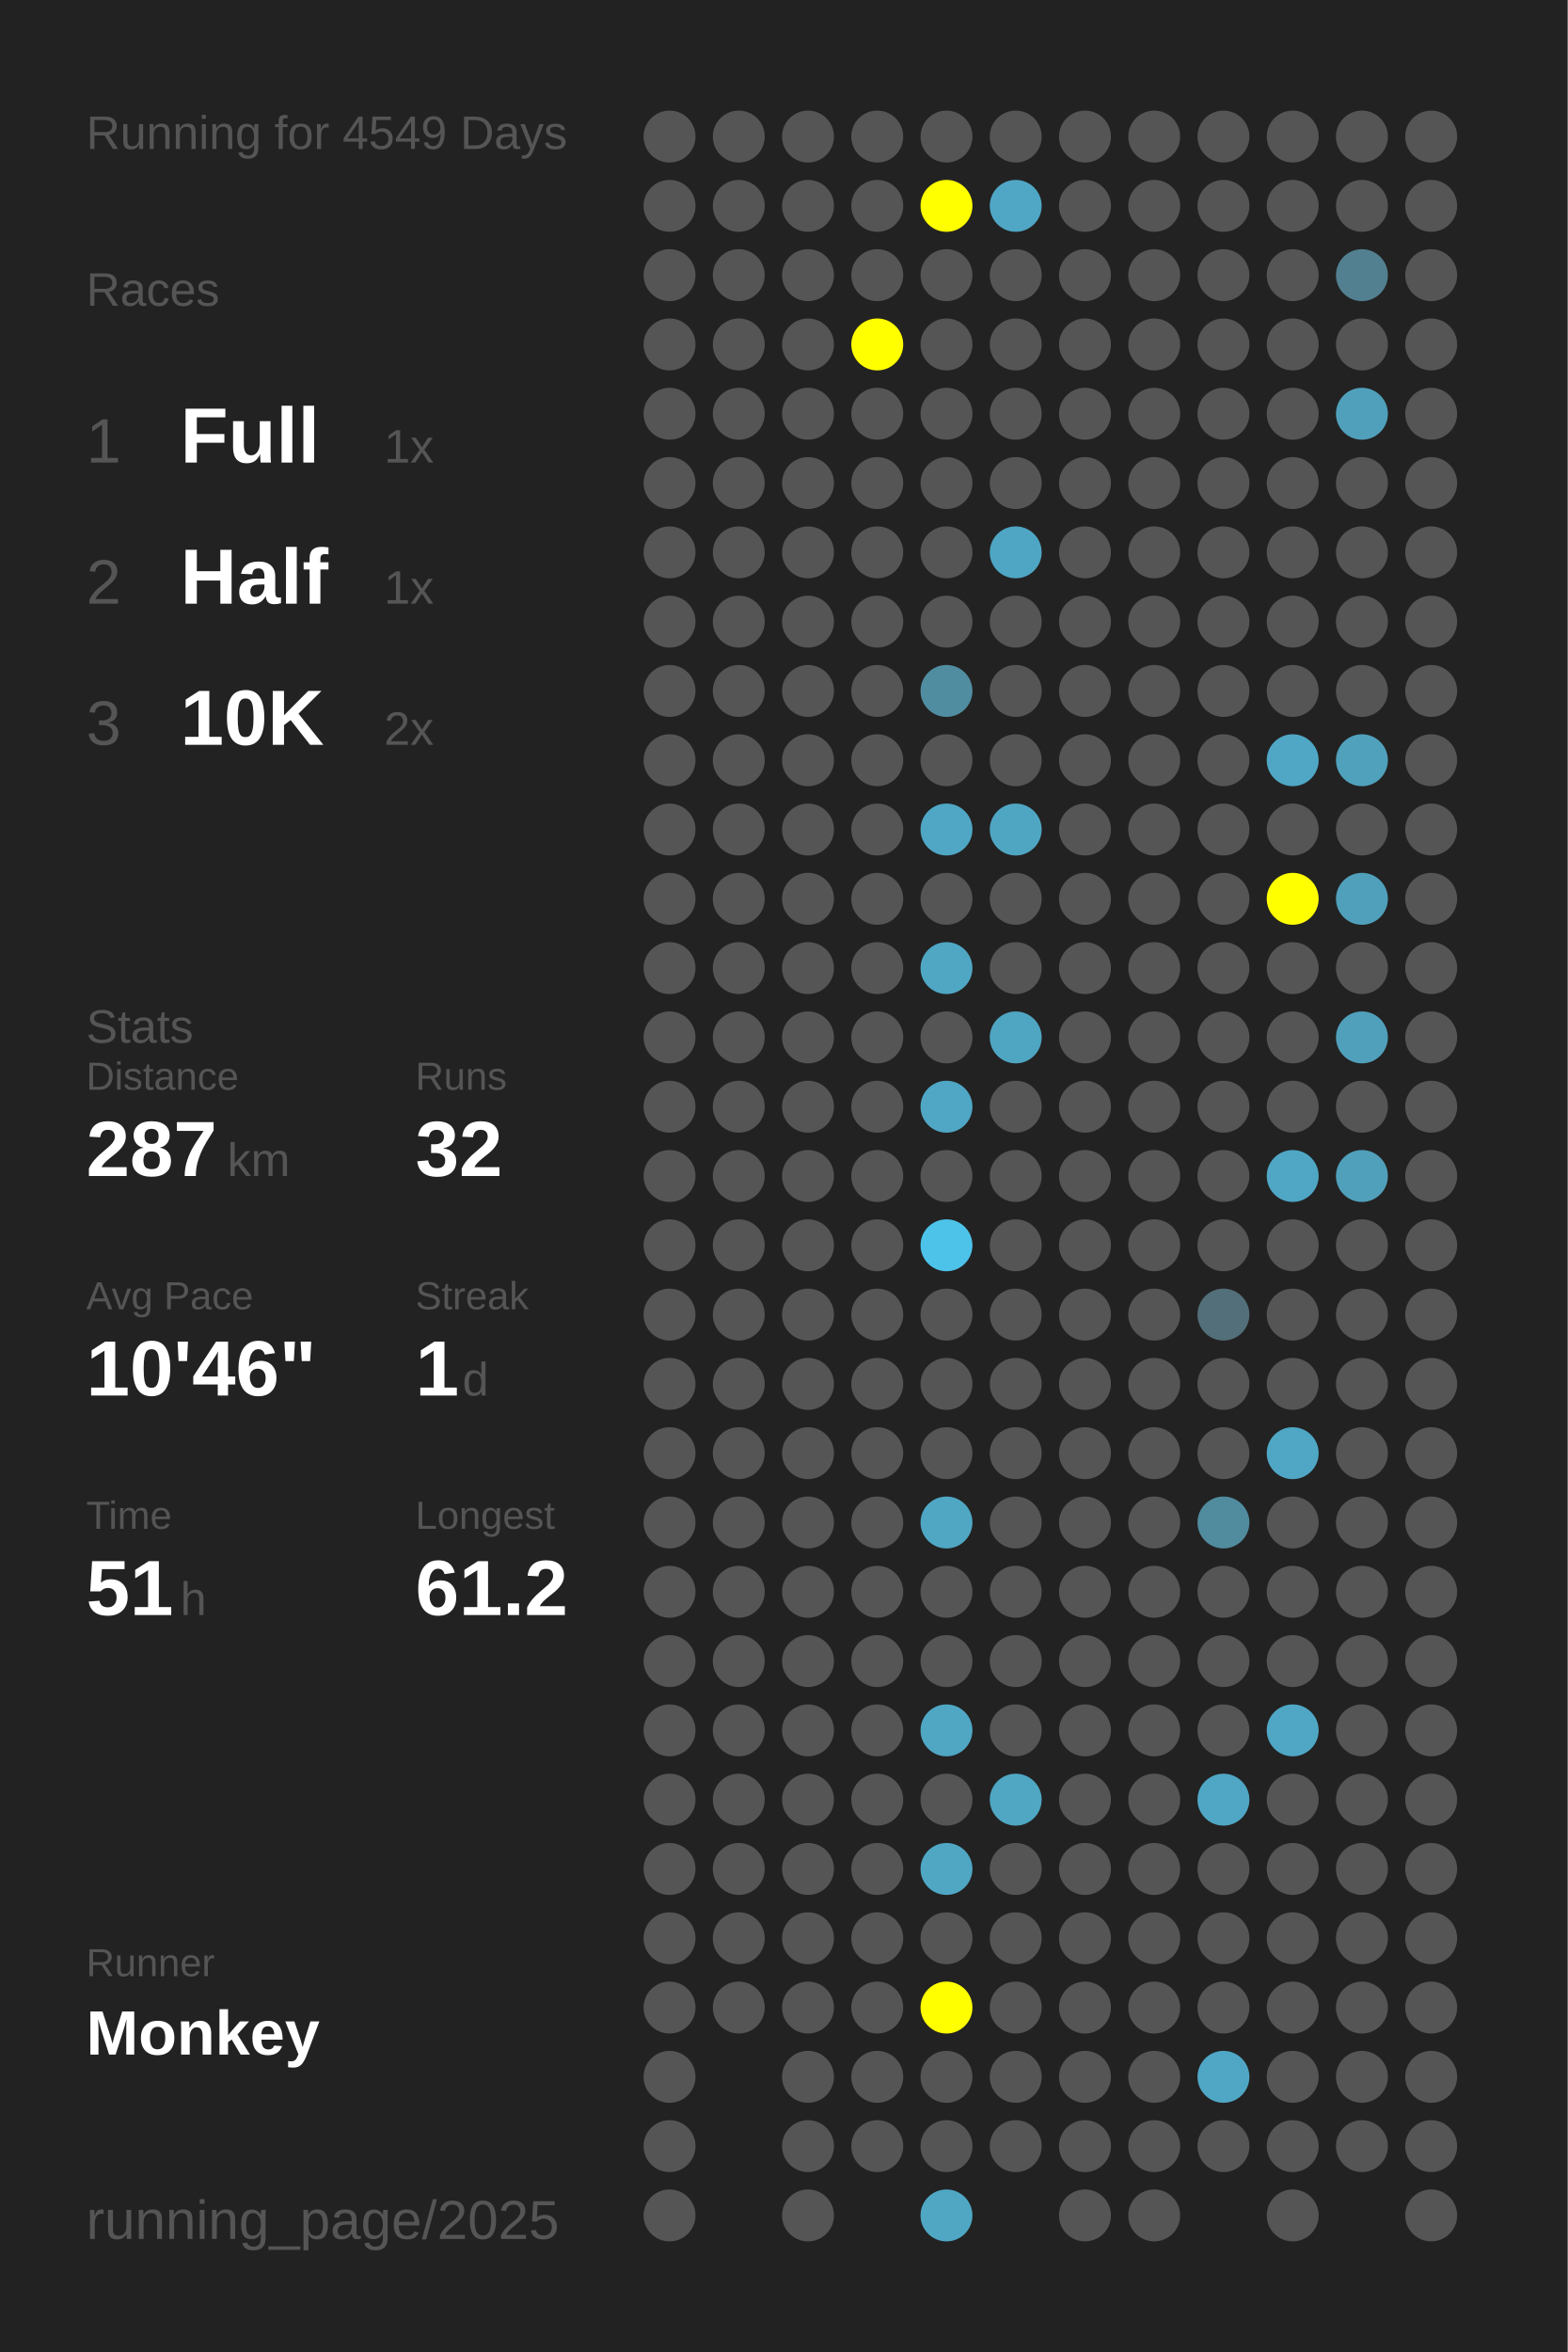
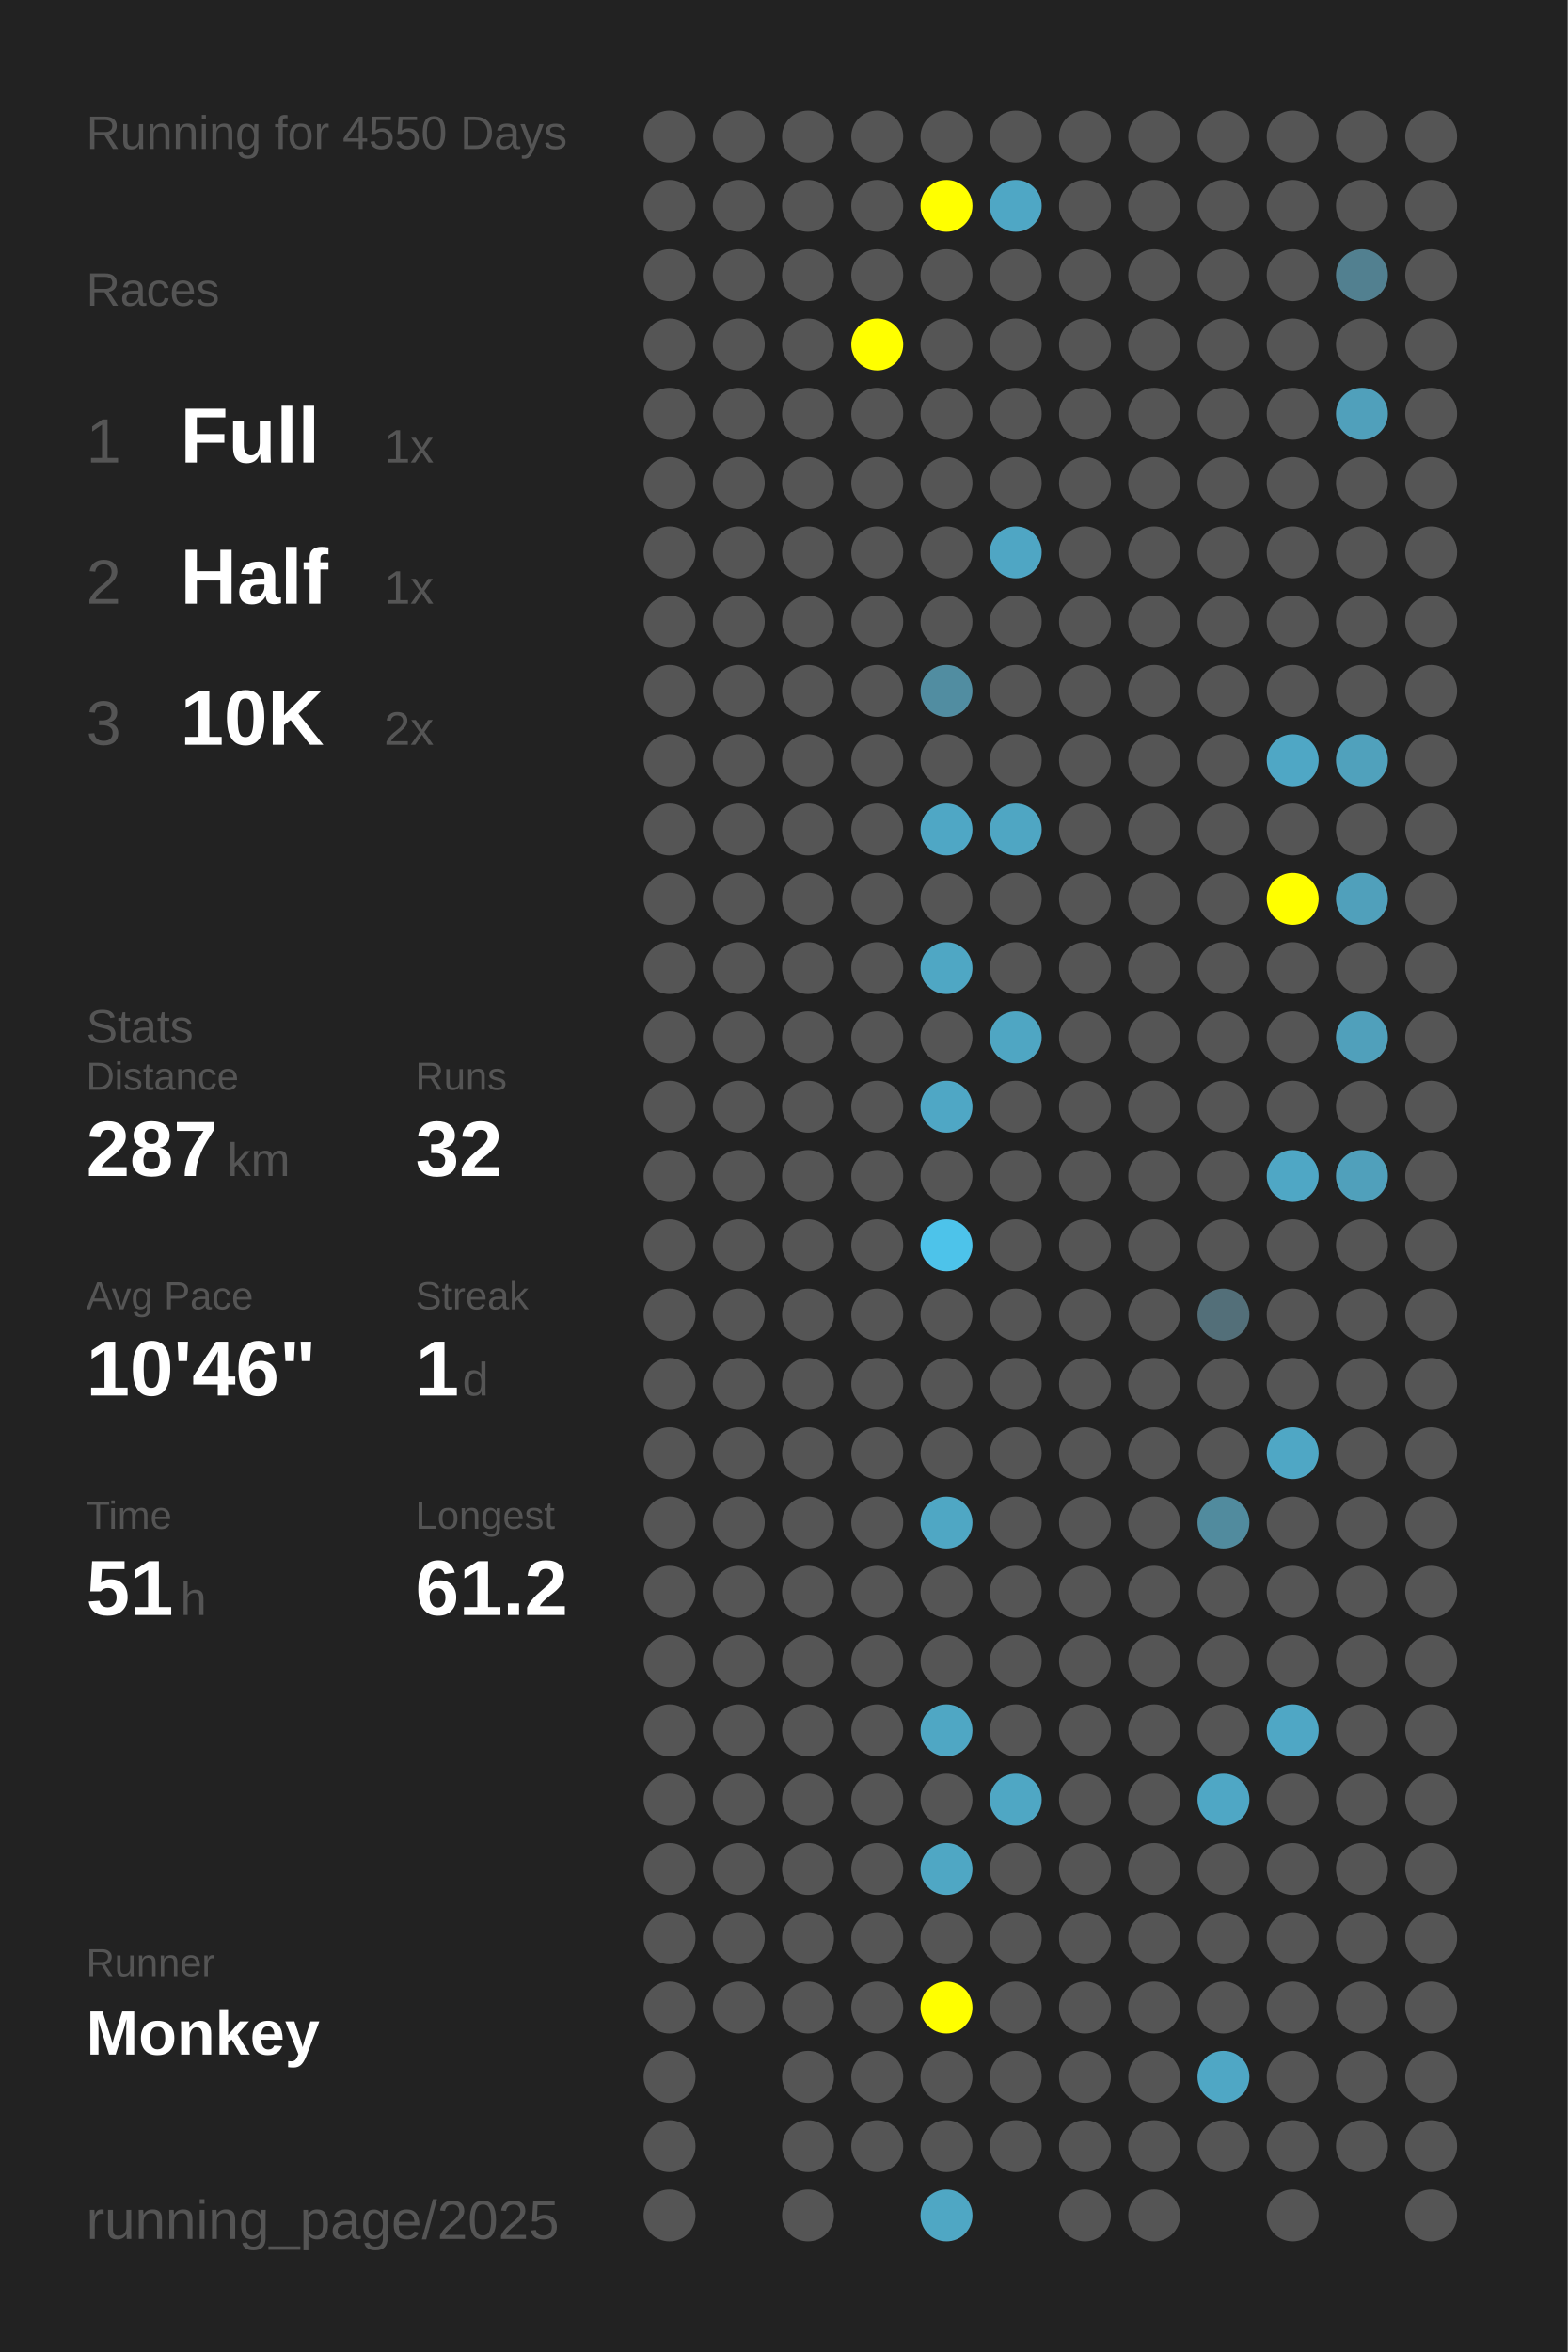
<svg xmlns="http://www.w3.org/2000/svg" baseProfile="full" height="300mm" version="1.1" viewBox="0,0,200,300" width="200mm">
  <defs />
  <rect fill="#222222" height="300" width="200" x="0" y="0" />
-   <text fill="#555555" style="font-size:6px; font-family:Arial;" x="11" y="19">Running for 4549 Days</text>
+   <text fill="#555555" style="font-size:6px; font-family:Arial;" x="11" y="19">Running for 4550 Days</text>
  <text fill="#555555" style="font-size:6px; font-family:Arial;" x="11" y="39">Races</text>
  <text fill="#555555" style="font-size:8px; font-family:Arial;" x="11" y="59">1</text>
  <text fill="#FFFFFF" style="font-size:10px; font-family:Arial; font-weight:bold;" x="23" y="59">Full</text>
  <text fill="#555555" style="font-size:6px; font-family:Arial;" x="49" y="59">1x</text>
  <text fill="#555555" style="font-size:8px; font-family:Arial;" x="11" y="77">2</text>
  <text fill="#FFFFFF" style="font-size:10px; font-family:Arial; font-weight:bold;" x="23" y="77">Half</text>
  <text fill="#555555" style="font-size:6px; font-family:Arial;" x="49" y="77">1x</text>
  <text fill="#555555" style="font-size:8px; font-family:Arial;" x="11" y="95">3</text>
  <text fill="#FFFFFF" style="font-size:10px; font-family:Arial; font-weight:bold;" x="23" y="95">10K</text>
  <text fill="#555555" style="font-size:6px; font-family:Arial;" x="49" y="95">2x</text>
  <text fill="#555555" style="font-size:6px; font-family:Arial;" x="11" y="133">Stats</text>
  <text fill="#555555" style="font-size:5px; font-family:Arial;" x="11" y="139">Distance</text>
  <text fill="#FFFFFF" style="font-size:10px; font-family:Arial; font-weight:bold;" x="11" y="150">287</text>
  <text fill="#555555" style="font-size:6px; font-family:Arial;" x="29" y="150">km</text>
  <text fill="#555555" style="font-size:5px; font-family:Arial;" x="53" y="139">Runs</text>
  <text fill="#FFFFFF" style="font-size:10px; font-family:Arial; font-weight:bold;" x="53" y="150">32</text>
  <text fill="#555555" style="font-size:5px; font-family:Arial;" x="11" y="167">Avg Pace</text>
  <text fill="#FFFFFF" style="font-size:10px; font-family:Arial; font-weight:bold;" x="11" y="178">10'46"</text>
  <text fill="#555555" style="font-size:5px; font-family:Arial;" x="53" y="167">Streak</text>
  <text fill="#FFFFFF" style="font-size:10px; font-family:Arial; font-weight:bold;" x="53" y="178">1</text>
  <text fill="#555555" style="font-size:6px; font-family:Arial;" x="59" y="178">d</text>
  <text fill="#555555" style="font-size:5px; font-family:Arial;" x="11" y="195">Time</text>
  <text fill="#FFFFFF" style="font-size:10px; font-family:Arial; font-weight:bold;" x="11" y="206">51</text>
  <text fill="#555555" style="font-size:6px; font-family:Arial;" x="23" y="206">h</text>
  <text fill="#555555" style="font-size:5px; font-family:Arial;" x="53" y="195">Longest</text>
  <text fill="#FFFFFF" style="font-size:10px; font-family:Arial; font-weight:bold;" x="53" y="206">61.2</text>
  <text fill="#555555" style="font-size:5px; font-family:Arial;" x="11" y="252.065">Runner</text>
  <text fill="#FFFFFF" style="font-size:8px; font-family:Arial; font-weight:bold;" x="11" y="262.065">Monkey</text>
  <text fill="#555555" style="font-size:7px; font-family:Arial;" x="11" y="285.581">running_page/2025</text>
  <circle cx="85.417" cy="17.419" fill="#555555" r="3.312" />
  <circle cx="85.417" cy="26.258" fill="#555555" r="3.312" />
  <circle cx="85.417" cy="35.097" fill="#555555" r="3.312" />
  <circle cx="85.417" cy="43.935" fill="#555555" r="3.312" />
  <circle cx="85.417" cy="52.774" fill="#555555" r="3.312" />
  <circle cx="85.417" cy="61.613" fill="#555555" r="3.312" />
  <circle cx="85.417" cy="70.452" fill="#555555" r="3.312" />
  <circle cx="85.417" cy="79.29" fill="#555555" r="3.312" />
  <circle cx="85.417" cy="88.129" fill="#555555" r="3.312" />
  <circle cx="85.417" cy="96.968" fill="#555555" r="3.312" />
  <circle cx="85.417" cy="105.806" fill="#555555" r="3.312" />
  <circle cx="85.417" cy="114.645" fill="#555555" r="3.312" />
  <circle cx="85.417" cy="123.484" fill="#555555" r="3.312" />
  <circle cx="85.417" cy="132.323" fill="#555555" r="3.312" />
  <circle cx="85.417" cy="141.161" fill="#555555" r="3.312" />
  <circle cx="85.417" cy="150" fill="#555555" r="3.312" />
  <circle cx="85.417" cy="158.839" fill="#555555" r="3.312" />
  <circle cx="85.417" cy="167.677" fill="#555555" r="3.312" />
  <circle cx="85.417" cy="176.516" fill="#555555" r="3.312" />
  <circle cx="85.417" cy="185.355" fill="#555555" r="3.312" />
  <circle cx="85.417" cy="194.194" fill="#555555" r="3.312" />
  <circle cx="85.417" cy="203.032" fill="#555555" r="3.312" />
  <circle cx="85.417" cy="211.871" fill="#555555" r="3.312" />
  <circle cx="85.417" cy="220.71" fill="#555555" r="3.312" />
  <circle cx="85.417" cy="229.548" fill="#555555" r="3.312" />
  <circle cx="85.417" cy="238.387" fill="#555555" r="3.312" />
  <circle cx="85.417" cy="247.226" fill="#555555" r="3.312" />
  <circle cx="85.417" cy="256.065" fill="#555555" r="3.312" />
  <circle cx="85.417" cy="264.903" fill="#555555" r="3.312" />
  <circle cx="85.417" cy="273.742" fill="#555555" r="3.312" />
  <circle cx="85.417" cy="282.581" fill="#555555" r="3.312" />
  <circle cx="94.25" cy="17.419" fill="#555555" r="3.312" />
  <circle cx="94.25" cy="26.258" fill="#555555" r="3.312" />
  <circle cx="94.25" cy="35.097" fill="#555555" r="3.312" />
  <circle cx="94.25" cy="43.935" fill="#555555" r="3.312" />
  <circle cx="94.25" cy="52.774" fill="#555555" r="3.312" />
  <circle cx="94.25" cy="61.613" fill="#555555" r="3.312" />
  <circle cx="94.25" cy="70.452" fill="#555555" r="3.312" />
  <circle cx="94.25" cy="79.29" fill="#555555" r="3.312" />
  <circle cx="94.25" cy="88.129" fill="#555555" r="3.312" />
  <circle cx="94.25" cy="96.968" fill="#555555" r="3.312" />
  <circle cx="94.25" cy="105.806" fill="#555555" r="3.312" />
  <circle cx="94.25" cy="114.645" fill="#555555" r="3.312" />
  <circle cx="94.25" cy="123.484" fill="#555555" r="3.312" />
  <circle cx="94.25" cy="132.323" fill="#555555" r="3.312" />
  <circle cx="94.25" cy="141.161" fill="#555555" r="3.312" />
  <circle cx="94.25" cy="150" fill="#555555" r="3.312" />
  <circle cx="94.25" cy="158.839" fill="#555555" r="3.312" />
  <circle cx="94.25" cy="167.677" fill="#555555" r="3.312" />
  <circle cx="94.25" cy="176.516" fill="#555555" r="3.312" />
  <circle cx="94.25" cy="185.355" fill="#555555" r="3.312" />
  <circle cx="94.25" cy="194.194" fill="#555555" r="3.312" />
  <circle cx="94.25" cy="203.032" fill="#555555" r="3.312" />
  <circle cx="94.25" cy="211.871" fill="#555555" r="3.312" />
  <circle cx="94.25" cy="220.71" fill="#555555" r="3.312" />
  <circle cx="94.25" cy="229.548" fill="#555555" r="3.312" />
  <circle cx="94.25" cy="238.387" fill="#555555" r="3.312" />
  <circle cx="94.25" cy="247.226" fill="#555555" r="3.312" />
  <circle cx="94.25" cy="256.065" fill="#555555" r="3.312" />
  <circle cx="103.083" cy="17.419" fill="#555555" r="3.312" />
  <circle cx="103.083" cy="26.258" fill="#555555" r="3.312" />
  <circle cx="103.083" cy="35.097" fill="#555555" r="3.312" />
  <circle cx="103.083" cy="43.935" fill="#555555" r="3.312" />
  <circle cx="103.083" cy="52.774" fill="#555555" r="3.312" />
  <circle cx="103.083" cy="61.613" fill="#555555" r="3.312" />
  <circle cx="103.083" cy="70.452" fill="#555555" r="3.312" />
  <circle cx="103.083" cy="79.29" fill="#555555" r="3.312" />
  <circle cx="103.083" cy="88.129" fill="#555555" r="3.312" />
  <circle cx="103.083" cy="96.968" fill="#555555" r="3.312" />
  <circle cx="103.083" cy="105.806" fill="#555555" r="3.312" />
  <circle cx="103.083" cy="114.645" fill="#555555" r="3.312" />
  <circle cx="103.083" cy="123.484" fill="#555555" r="3.312" />
  <circle cx="103.083" cy="132.323" fill="#555555" r="3.312" />
  <circle cx="103.083" cy="141.161" fill="#555555" r="3.312" />
  <circle cx="103.083" cy="150" fill="#555555" r="3.312" />
  <circle cx="103.083" cy="158.839" fill="#555555" r="3.312" />
  <circle cx="103.083" cy="167.677" fill="#555555" r="3.312" />
  <circle cx="103.083" cy="176.516" fill="#555555" r="3.312" />
  <circle cx="103.083" cy="185.355" fill="#555555" r="3.312" />
  <circle cx="103.083" cy="194.194" fill="#555555" r="3.312" />
  <circle cx="103.083" cy="203.032" fill="#555555" r="3.312" />
  <circle cx="103.083" cy="211.871" fill="#555555" r="3.312" />
  <circle cx="103.083" cy="220.71" fill="#555555" r="3.312" />
  <circle cx="103.083" cy="229.548" fill="#555555" r="3.312" />
  <circle cx="103.083" cy="238.387" fill="#555555" r="3.312" />
  <circle cx="103.083" cy="247.226" fill="#555555" r="3.312" />
  <circle cx="103.083" cy="256.065" fill="#555555" r="3.312" />
  <circle cx="103.083" cy="264.903" fill="#555555" r="3.312" />
  <circle cx="103.083" cy="273.742" fill="#555555" r="3.312" />
  <circle cx="103.083" cy="282.581" fill="#555555" r="3.312" />
  <circle cx="111.917" cy="17.419" fill="#555555" r="3.312" />
  <circle cx="111.917" cy="26.258" fill="#555555" r="3.312" />
  <circle cx="111.917" cy="35.097" fill="#555555" r="3.312" />
  <circle cx="111.917" cy="43.935" fill="#FFFF00" r="3.312" />
  <circle cx="111.917" cy="52.774" fill="#555555" r="3.312" />
  <circle cx="111.917" cy="61.613" fill="#555555" r="3.312" />
  <circle cx="111.917" cy="70.452" fill="#555555" r="3.312" />
  <circle cx="111.917" cy="79.29" fill="#555555" r="3.312" />
  <circle cx="111.917" cy="88.129" fill="#555555" r="3.312" />
  <circle cx="111.917" cy="96.968" fill="#555555" r="3.312" />
  <circle cx="111.917" cy="105.806" fill="#555555" r="3.312" />
  <circle cx="111.917" cy="114.645" fill="#555555" r="3.312" />
  <circle cx="111.917" cy="123.484" fill="#555555" r="3.312" />
  <circle cx="111.917" cy="132.323" fill="#555555" r="3.312" />
  <circle cx="111.917" cy="141.161" fill="#555555" r="3.312" />
  <circle cx="111.917" cy="150" fill="#555555" r="3.312" />
  <circle cx="111.917" cy="158.839" fill="#555555" r="3.312" />
  <circle cx="111.917" cy="167.677" fill="#555555" r="3.312" />
  <circle cx="111.917" cy="176.516" fill="#555555" r="3.312" />
  <circle cx="111.917" cy="185.355" fill="#555555" r="3.312" />
  <circle cx="111.917" cy="194.194" fill="#555555" r="3.312" />
  <circle cx="111.917" cy="203.032" fill="#555555" r="3.312" />
  <circle cx="111.917" cy="211.871" fill="#555555" r="3.312" />
  <circle cx="111.917" cy="220.71" fill="#555555" r="3.312" />
  <circle cx="111.917" cy="229.548" fill="#555555" r="3.312" />
  <circle cx="111.917" cy="238.387" fill="#555555" r="3.312" />
  <circle cx="111.917" cy="247.226" fill="#555555" r="3.312" />
  <circle cx="111.917" cy="256.065" fill="#555555" r="3.312" />
  <circle cx="111.917" cy="264.903" fill="#555555" r="3.312" />
  <circle cx="111.917" cy="273.742" fill="#555555" r="3.312" />
  <circle cx="120.75" cy="17.419" fill="#555555" r="3.312" />
  <circle cx="120.75" cy="26.258" fill="#FFFF00" r="3.312" />
  <circle cx="120.75" cy="35.097" fill="#555555" r="3.312" />
  <circle cx="120.75" cy="43.935" fill="#555555" r="3.312" />
  <circle cx="120.75" cy="52.774" fill="#555555" r="3.312" />
  <circle cx="120.75" cy="61.613" fill="#555555" r="3.312" />
  <circle cx="120.75" cy="70.452" fill="#555555" r="3.312" />
  <circle cx="120.75" cy="79.29" fill="#555555" r="3.312" />
  <circle cx="120.75" cy="88.129" fill="#518da1" r="3.312" />
  <circle cx="120.75" cy="96.968" fill="#555555" r="3.312" />
  <circle cx="120.75" cy="105.806" fill="#4fa7c5" r="3.312" />
  <circle cx="120.75" cy="114.645" fill="#555555" r="3.312" />
  <circle cx="120.75" cy="123.484" fill="#4fa7c4" r="3.312" />
  <circle cx="120.75" cy="132.323" fill="#555555" r="3.312" />
  <circle cx="120.75" cy="141.161" fill="#4fa7c5" r="3.312" />
  <circle cx="120.75" cy="150" fill="#555555" r="3.312" />
  <circle cx="120.75" cy="158.839" fill="#4dc3ea" r="3.312" />
  <circle cx="120.75" cy="167.677" fill="#555555" r="3.312" />
  <circle cx="120.75" cy="176.516" fill="#555555" r="3.312" />
  <circle cx="120.75" cy="185.355" fill="#555555" r="3.312" />
  <circle cx="120.75" cy="194.194" fill="#4fa7c4" r="3.312" />
  <circle cx="120.75" cy="203.032" fill="#555555" r="3.312" />
  <circle cx="120.75" cy="211.871" fill="#555555" r="3.312" />
  <circle cx="120.75" cy="220.71" fill="#4fa7c4" r="3.312" />
  <circle cx="120.75" cy="229.548" fill="#555555" r="3.312" />
  <circle cx="120.75" cy="238.387" fill="#4fa7c4" r="3.312" />
  <circle cx="120.75" cy="247.226" fill="#555555" r="3.312" />
  <circle cx="120.75" cy="256.065" fill="#FFFF00" r="3.312" />
  <circle cx="120.75" cy="264.903" fill="#555555" r="3.312" />
  <circle cx="120.75" cy="273.742" fill="#555555" r="3.312" />
  <circle cx="120.75" cy="282.581" fill="#4fa7c4" r="3.312" />
  <circle cx="129.583" cy="17.419" fill="#555555" r="3.312" />
  <circle cx="129.583" cy="26.258" fill="#4fa7c5" r="3.312" />
  <circle cx="129.583" cy="35.097" fill="#555555" r="3.312" />
  <circle cx="129.583" cy="43.935" fill="#555555" r="3.312" />
  <circle cx="129.583" cy="52.774" fill="#555555" r="3.312" />
  <circle cx="129.583" cy="61.613" fill="#555555" r="3.312" />
  <circle cx="129.583" cy="70.452" fill="#4fa6c4" r="3.312" />
  <circle cx="129.583" cy="79.29" fill="#555555" r="3.312" />
  <circle cx="129.583" cy="88.129" fill="#555555" r="3.312" />
  <circle cx="129.583" cy="96.968" fill="#555555" r="3.312" />
  <circle cx="129.583" cy="105.806" fill="#4fa6c3" r="3.312" />
  <circle cx="129.583" cy="114.645" fill="#555555" r="3.312" />
  <circle cx="129.583" cy="123.484" fill="#555555" r="3.312" />
  <circle cx="129.583" cy="132.323" fill="#4fa6c3" r="3.312" />
  <circle cx="129.583" cy="141.161" fill="#555555" r="3.312" />
  <circle cx="129.583" cy="150" fill="#555555" r="3.312" />
  <circle cx="129.583" cy="158.839" fill="#555555" r="3.312" />
  <circle cx="129.583" cy="167.677" fill="#555555" r="3.312" />
  <circle cx="129.583" cy="176.516" fill="#555555" r="3.312" />
  <circle cx="129.583" cy="185.355" fill="#555555" r="3.312" />
  <circle cx="129.583" cy="194.194" fill="#555555" r="3.312" />
  <circle cx="129.583" cy="203.032" fill="#555555" r="3.312" />
  <circle cx="129.583" cy="211.871" fill="#555555" r="3.312" />
  <circle cx="129.583" cy="220.71" fill="#555555" r="3.312" />
  <circle cx="129.583" cy="229.548" fill="#4fa7c4" r="3.312" />
  <circle cx="129.583" cy="238.387" fill="#555555" r="3.312" />
  <circle cx="129.583" cy="247.226" fill="#555555" r="3.312" />
  <circle cx="129.583" cy="256.065" fill="#555555" r="3.312" />
  <circle cx="129.583" cy="264.903" fill="#555555" r="3.312" />
  <circle cx="129.583" cy="273.742" fill="#555555" r="3.312" />
  <circle cx="138.417" cy="17.419" fill="#555555" r="3.312" />
  <circle cx="138.417" cy="26.258" fill="#555555" r="3.312" />
  <circle cx="138.417" cy="35.097" fill="#555555" r="3.312" />
  <circle cx="138.417" cy="43.935" fill="#555555" r="3.312" />
  <circle cx="138.417" cy="52.774" fill="#555555" r="3.312" />
  <circle cx="138.417" cy="61.613" fill="#555555" r="3.312" />
  <circle cx="138.417" cy="70.452" fill="#555555" r="3.312" />
  <circle cx="138.417" cy="79.29" fill="#555555" r="3.312" />
  <circle cx="138.417" cy="88.129" fill="#555555" r="3.312" />
  <circle cx="138.417" cy="96.968" fill="#555555" r="3.312" />
  <circle cx="138.417" cy="105.806" fill="#555555" r="3.312" />
  <circle cx="138.417" cy="114.645" fill="#555555" r="3.312" />
  <circle cx="138.417" cy="123.484" fill="#555555" r="3.312" />
  <circle cx="138.417" cy="132.323" fill="#555555" r="3.312" />
  <circle cx="138.417" cy="141.161" fill="#555555" r="3.312" />
  <circle cx="138.417" cy="150" fill="#555555" r="3.312" />
  <circle cx="138.417" cy="158.839" fill="#555555" r="3.312" />
  <circle cx="138.417" cy="167.677" fill="#555555" r="3.312" />
  <circle cx="138.417" cy="176.516" fill="#555555" r="3.312" />
  <circle cx="138.417" cy="185.355" fill="#555555" r="3.312" />
  <circle cx="138.417" cy="194.194" fill="#555555" r="3.312" />
  <circle cx="138.417" cy="203.032" fill="#555555" r="3.312" />
  <circle cx="138.417" cy="211.871" fill="#555555" r="3.312" />
  <circle cx="138.417" cy="220.71" fill="#555555" r="3.312" />
  <circle cx="138.417" cy="229.548" fill="#555555" r="3.312" />
  <circle cx="138.417" cy="238.387" fill="#555555" r="3.312" />
  <circle cx="138.417" cy="247.226" fill="#555555" r="3.312" />
  <circle cx="138.417" cy="256.065" fill="#555555" r="3.312" />
  <circle cx="138.417" cy="264.903" fill="#555555" r="3.312" />
  <circle cx="138.417" cy="273.742" fill="#555555" r="3.312" />
  <circle cx="138.417" cy="282.581" fill="#555555" r="3.312" />
  <circle cx="147.25" cy="17.419" fill="#555555" r="3.312" />
  <circle cx="147.25" cy="26.258" fill="#555555" r="3.312" />
  <circle cx="147.25" cy="35.097" fill="#555555" r="3.312" />
  <circle cx="147.25" cy="43.935" fill="#555555" r="3.312" />
  <circle cx="147.25" cy="52.774" fill="#555555" r="3.312" />
  <circle cx="147.25" cy="61.613" fill="#555555" r="3.312" />
  <circle cx="147.25" cy="70.452" fill="#555555" r="3.312" />
  <circle cx="147.25" cy="79.29" fill="#555555" r="3.312" />
  <circle cx="147.25" cy="88.129" fill="#555555" r="3.312" />
  <circle cx="147.25" cy="96.968" fill="#555555" r="3.312" />
  <circle cx="147.25" cy="105.806" fill="#555555" r="3.312" />
  <circle cx="147.25" cy="114.645" fill="#555555" r="3.312" />
  <circle cx="147.25" cy="123.484" fill="#555555" r="3.312" />
  <circle cx="147.25" cy="132.323" fill="#555555" r="3.312" />
  <circle cx="147.25" cy="141.161" fill="#555555" r="3.312" />
  <circle cx="147.25" cy="150" fill="#555555" r="3.312" />
  <circle cx="147.25" cy="158.839" fill="#555555" r="3.312" />
  <circle cx="147.25" cy="167.677" fill="#555555" r="3.312" />
  <circle cx="147.25" cy="176.516" fill="#555555" r="3.312" />
  <circle cx="147.25" cy="185.355" fill="#555555" r="3.312" />
  <circle cx="147.25" cy="194.194" fill="#555555" r="3.312" />
  <circle cx="147.25" cy="203.032" fill="#555555" r="3.312" />
  <circle cx="147.25" cy="211.871" fill="#555555" r="3.312" />
  <circle cx="147.25" cy="220.71" fill="#555555" r="3.312" />
  <circle cx="147.25" cy="229.548" fill="#555555" r="3.312" />
  <circle cx="147.25" cy="238.387" fill="#555555" r="3.312" />
  <circle cx="147.25" cy="247.226" fill="#555555" r="3.312" />
  <circle cx="147.25" cy="256.065" fill="#555555" r="3.312" />
  <circle cx="147.25" cy="264.903" fill="#555555" r="3.312" />
  <circle cx="147.25" cy="273.742" fill="#555555" r="3.312" />
  <circle cx="147.25" cy="282.581" fill="#555555" r="3.312" />
  <circle cx="156.083" cy="17.419" fill="#555555" r="3.312" />
  <circle cx="156.083" cy="26.258" fill="#555555" r="3.312" />
  <circle cx="156.083" cy="35.097" fill="#555555" r="3.312" />
  <circle cx="156.083" cy="43.935" fill="#555555" r="3.312" />
  <circle cx="156.083" cy="52.774" fill="#555555" r="3.312" />
  <circle cx="156.083" cy="61.613" fill="#555555" r="3.312" />
  <circle cx="156.083" cy="70.452" fill="#555555" r="3.312" />
  <circle cx="156.083" cy="79.29" fill="#555555" r="3.312" />
  <circle cx="156.083" cy="88.129" fill="#555555" r="3.312" />
  <circle cx="156.083" cy="96.968" fill="#555555" r="3.312" />
  <circle cx="156.083" cy="105.806" fill="#555555" r="3.312" />
  <circle cx="156.083" cy="114.645" fill="#555555" r="3.312" />
  <circle cx="156.083" cy="123.484" fill="#555555" r="3.312" />
  <circle cx="156.083" cy="132.323" fill="#555555" r="3.312" />
  <circle cx="156.083" cy="141.161" fill="#555555" r="3.312" />
  <circle cx="156.083" cy="150" fill="#555555" r="3.312" />
  <circle cx="156.083" cy="158.839" fill="#555555" r="3.312" />
  <circle cx="156.083" cy="167.677" fill="#536f79" r="3.312" />
  <circle cx="156.083" cy="176.516" fill="#555555" r="3.312" />
  <circle cx="156.083" cy="185.355" fill="#555555" r="3.312" />
  <circle cx="156.083" cy="194.194" fill="#518b9e" r="3.312" />
  <circle cx="156.083" cy="203.032" fill="#555555" r="3.312" />
  <circle cx="156.083" cy="211.871" fill="#555555" r="3.312" />
  <circle cx="156.083" cy="220.71" fill="#555555" r="3.312" />
  <circle cx="156.083" cy="229.548" fill="#4fa7c5" r="3.312" />
  <circle cx="156.083" cy="238.387" fill="#555555" r="3.312" />
  <circle cx="156.083" cy="247.226" fill="#555555" r="3.312" />
  <circle cx="156.083" cy="256.065" fill="#555555" r="3.312" />
  <circle cx="156.083" cy="264.903" fill="#4fa7c5" r="3.312" />
  <circle cx="156.083" cy="273.742" fill="#555555" r="3.312" />
  <circle cx="164.917" cy="17.419" fill="#555555" r="3.312" />
  <circle cx="164.917" cy="26.258" fill="#555555" r="3.312" />
  <circle cx="164.917" cy="35.097" fill="#555555" r="3.312" />
  <circle cx="164.917" cy="43.935" fill="#555555" r="3.312" />
  <circle cx="164.917" cy="52.774" fill="#555555" r="3.312" />
  <circle cx="164.917" cy="61.613" fill="#555555" r="3.312" />
  <circle cx="164.917" cy="70.452" fill="#555555" r="3.312" />
  <circle cx="164.917" cy="79.29" fill="#555555" r="3.312" />
  <circle cx="164.917" cy="88.129" fill="#555555" r="3.312" />
  <circle cx="164.917" cy="96.968" fill="#4fa7c5" r="3.312" />
  <circle cx="164.917" cy="105.806" fill="#555555" r="3.312" />
  <circle cx="164.917" cy="114.645" fill="#FFFF00" r="3.312" />
  <circle cx="164.917" cy="123.484" fill="#555555" r="3.312" />
  <circle cx="164.917" cy="132.323" fill="#555555" r="3.312" />
  <circle cx="164.917" cy="141.161" fill="#555555" r="3.312" />
  <circle cx="164.917" cy="150" fill="#4fa7c5" r="3.312" />
  <circle cx="164.917" cy="158.839" fill="#555555" r="3.312" />
  <circle cx="164.917" cy="167.677" fill="#555555" r="3.312" />
  <circle cx="164.917" cy="176.516" fill="#555555" r="3.312" />
  <circle cx="164.917" cy="185.355" fill="#4fa7c5" r="3.312" />
  <circle cx="164.917" cy="194.194" fill="#555555" r="3.312" />
  <circle cx="164.917" cy="203.032" fill="#555555" r="3.312" />
  <circle cx="164.917" cy="211.871" fill="#555555" r="3.312" />
  <circle cx="164.917" cy="220.71" fill="#4fa7c5" r="3.312" />
  <circle cx="164.917" cy="229.548" fill="#555555" r="3.312" />
  <circle cx="164.917" cy="238.387" fill="#555555" r="3.312" />
  <circle cx="164.917" cy="247.226" fill="#555555" r="3.312" />
  <circle cx="164.917" cy="256.065" fill="#555555" r="3.312" />
  <circle cx="164.917" cy="264.903" fill="#555555" r="3.312" />
  <circle cx="164.917" cy="273.742" fill="#555555" r="3.312" />
  <circle cx="164.917" cy="282.581" fill="#555555" r="3.312" />
  <circle cx="173.75" cy="17.419" fill="#555555" r="3.312" />
  <circle cx="173.75" cy="26.258" fill="#555555" r="3.312" />
  <circle cx="173.75" cy="35.097" fill="#528090" r="3.312" />
  <circle cx="173.75" cy="43.935" fill="#555555" r="3.312" />
  <circle cx="173.75" cy="52.774" fill="#50a0bb" r="3.312" />
  <circle cx="173.75" cy="61.613" fill="#555555" r="3.312" />
  <circle cx="173.75" cy="70.452" fill="#555555" r="3.312" />
  <circle cx="173.75" cy="79.29" fill="#555555" r="3.312" />
  <circle cx="173.75" cy="88.129" fill="#555555" r="3.312" />
  <circle cx="173.75" cy="96.968" fill="#50a1bc" r="3.312" />
  <circle cx="173.75" cy="105.806" fill="#555555" r="3.312" />
  <circle cx="173.75" cy="114.645" fill="#50a0bb" r="3.312" />
  <circle cx="173.75" cy="123.484" fill="#555555" r="3.312" />
  <circle cx="173.75" cy="132.323" fill="#50a0bb" r="3.312" />
  <circle cx="173.75" cy="141.161" fill="#555555" r="3.312" />
  <circle cx="173.75" cy="150" fill="#50a0bb" r="3.312" />
  <circle cx="173.75" cy="158.839" fill="#555555" r="3.312" />
  <circle cx="173.75" cy="167.677" fill="#555555" r="3.312" />
  <circle cx="173.75" cy="176.516" fill="#555555" r="3.312" />
  <circle cx="173.75" cy="185.355" fill="#555555" r="3.312" />
  <circle cx="173.75" cy="194.194" fill="#555555" r="3.312" />
  <circle cx="173.75" cy="203.032" fill="#555555" r="3.312" />
  <circle cx="173.75" cy="211.871" fill="#555555" r="3.312" />
  <circle cx="173.75" cy="220.71" fill="#555555" r="3.312" />
  <circle cx="173.75" cy="229.548" fill="#555555" r="3.312" />
  <circle cx="173.75" cy="238.387" fill="#555555" r="3.312" />
  <circle cx="173.75" cy="247.226" fill="#555555" r="3.312" />
  <circle cx="173.75" cy="256.065" fill="#555555" r="3.312" />
  <circle cx="173.75" cy="264.903" fill="#555555" r="3.312" />
  <circle cx="173.75" cy="273.742" fill="#555555" r="3.312" />
  <circle cx="182.583" cy="17.419" fill="#555555" r="3.312" />
  <circle cx="182.583" cy="26.258" fill="#555555" r="3.312" />
  <circle cx="182.583" cy="35.097" fill="#555555" r="3.312" />
  <circle cx="182.583" cy="43.935" fill="#555555" r="3.312" />
  <circle cx="182.583" cy="52.774" fill="#555555" r="3.312" />
  <circle cx="182.583" cy="61.613" fill="#555555" r="3.312" />
  <circle cx="182.583" cy="70.452" fill="#555555" r="3.312" />
  <circle cx="182.583" cy="79.29" fill="#555555" r="3.312" />
  <circle cx="182.583" cy="88.129" fill="#555555" r="3.312" />
  <circle cx="182.583" cy="96.968" fill="#555555" r="3.312" />
  <circle cx="182.583" cy="105.806" fill="#555555" r="3.312" />
  <circle cx="182.583" cy="114.645" fill="#555555" r="3.312" />
  <circle cx="182.583" cy="123.484" fill="#555555" r="3.312" />
  <circle cx="182.583" cy="132.323" fill="#555555" r="3.312" />
  <circle cx="182.583" cy="141.161" fill="#555555" r="3.312" />
  <circle cx="182.583" cy="150" fill="#555555" r="3.312" />
  <circle cx="182.583" cy="158.839" fill="#555555" r="3.312" />
  <circle cx="182.583" cy="167.677" fill="#555555" r="3.312" />
  <circle cx="182.583" cy="176.516" fill="#555555" r="3.312" />
  <circle cx="182.583" cy="185.355" fill="#555555" r="3.312" />
  <circle cx="182.583" cy="194.194" fill="#555555" r="3.312" />
  <circle cx="182.583" cy="203.032" fill="#555555" r="3.312" />
  <circle cx="182.583" cy="211.871" fill="#555555" r="3.312" />
  <circle cx="182.583" cy="220.71" fill="#555555" r="3.312" />
  <circle cx="182.583" cy="229.548" fill="#555555" r="3.312" />
  <circle cx="182.583" cy="238.387" fill="#555555" r="3.312" />
  <circle cx="182.583" cy="247.226" fill="#555555" r="3.312" />
  <circle cx="182.583" cy="256.065" fill="#555555" r="3.312" />
  <circle cx="182.583" cy="264.903" fill="#555555" r="3.312" />
  <circle cx="182.583" cy="273.742" fill="#555555" r="3.312" />
  <circle cx="182.583" cy="282.581" fill="#555555" r="3.312" />
</svg>
